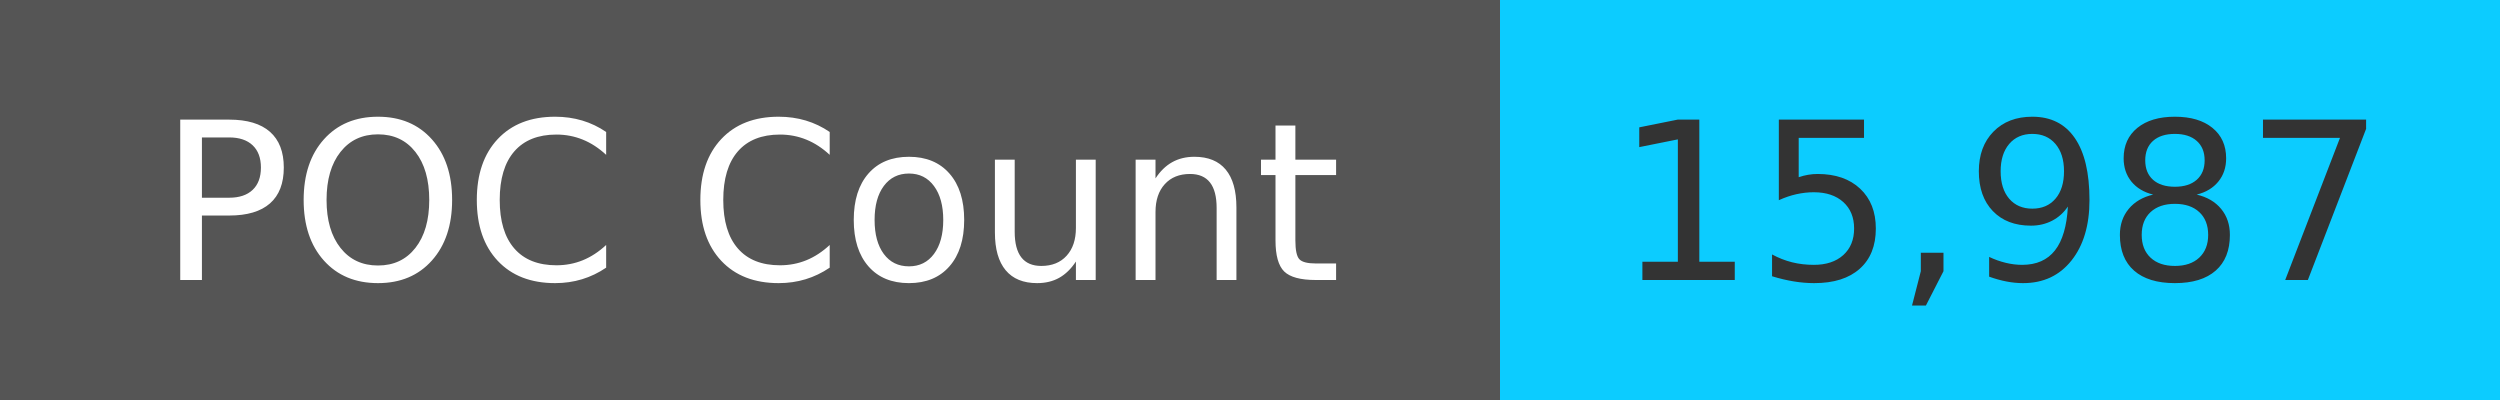
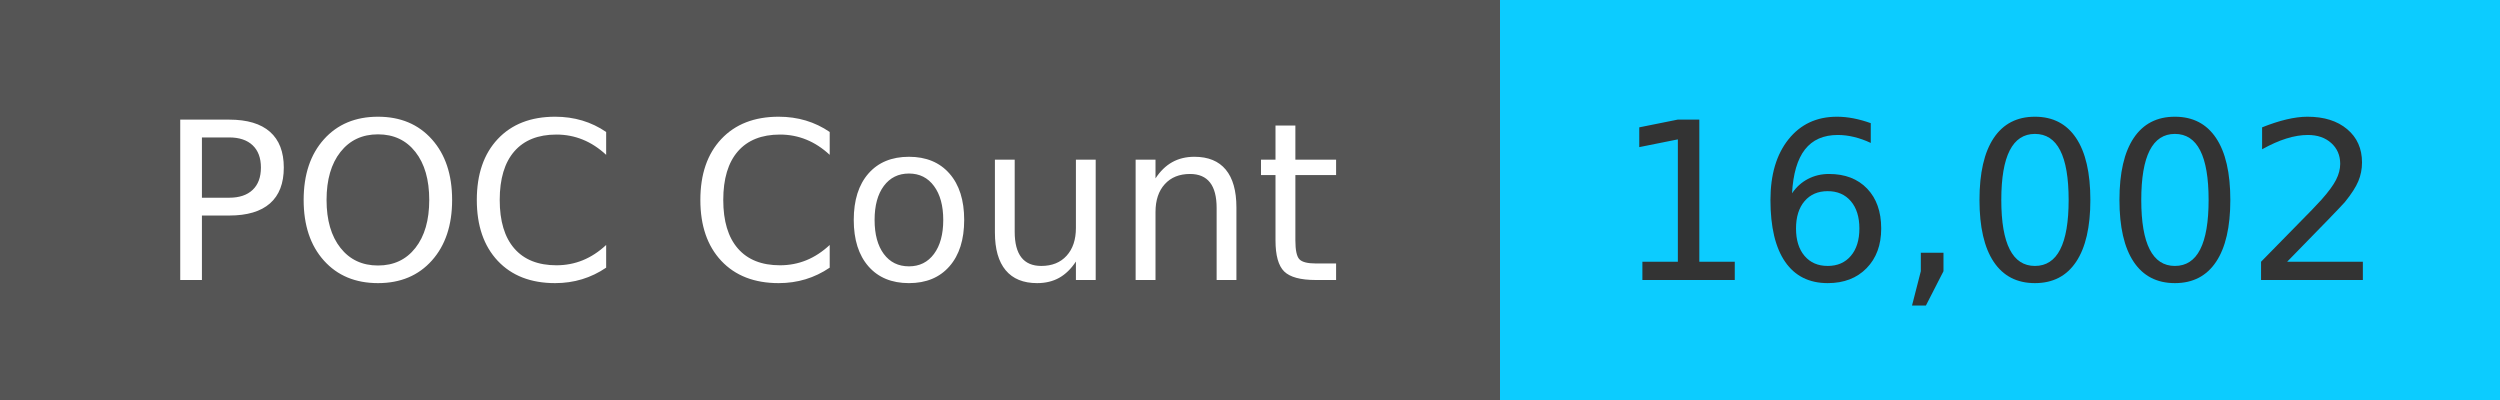
<svg xmlns="http://www.w3.org/2000/svg" width="125" height="20" role="img">
  <linearGradient id="s" x2="0" y2="100%">
    <stop offset="0" stop-color="#bbb" stop-opacity=".1" />
    <stop offset="1" stop-opacity=".1" />
  </linearGradient>
  <g>
    <rect width="75" height="20" fill="#555" />
    <rect x="75" width="267" height="20" fill="#0cccff" />
  </g>
  <g fill="#fff" text-anchor="middle" font-family="Verdana,Geneva,DejaVu Sans,sans-serif" text-rendering="geometricPrecision" font-size="110">
    <text x="375" y="140" transform="scale(.1)" fill="#fff">
            POC Count
        </text>
    <text x="1000" y="140" transform="scale(.1)" fill="#333">
-             15,987
+             16,002
        </text>
  </g>
</svg>
